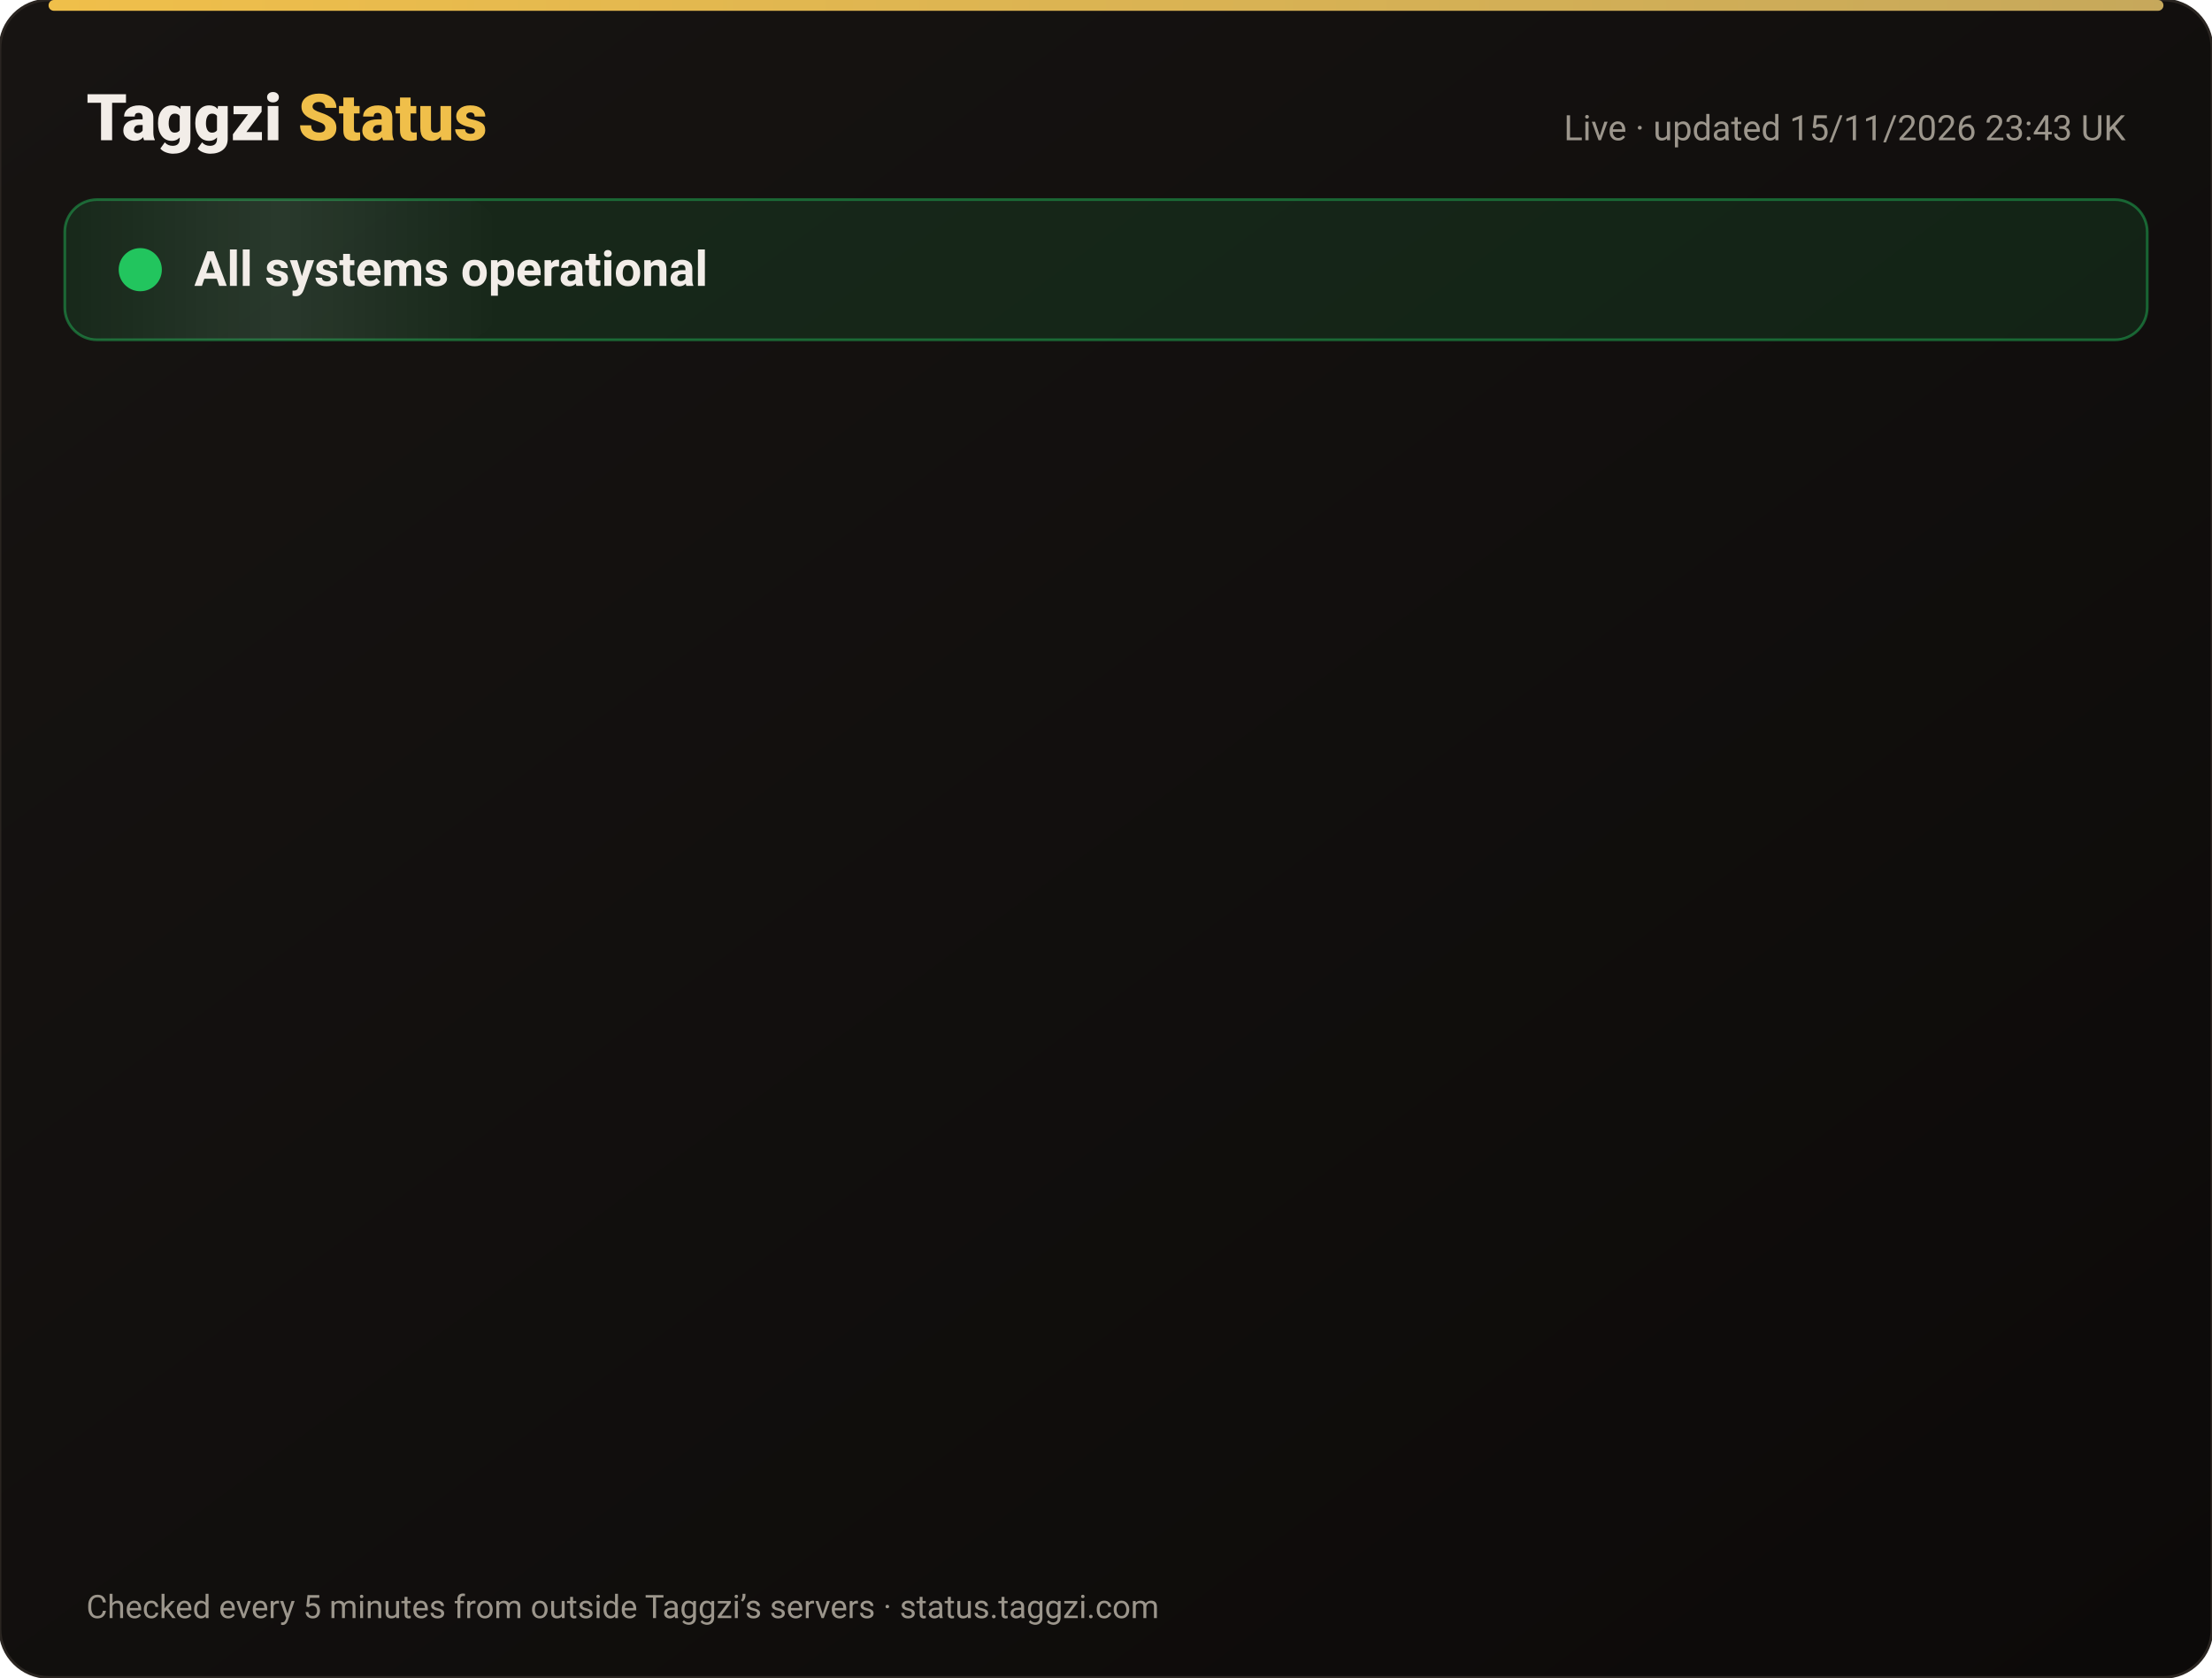
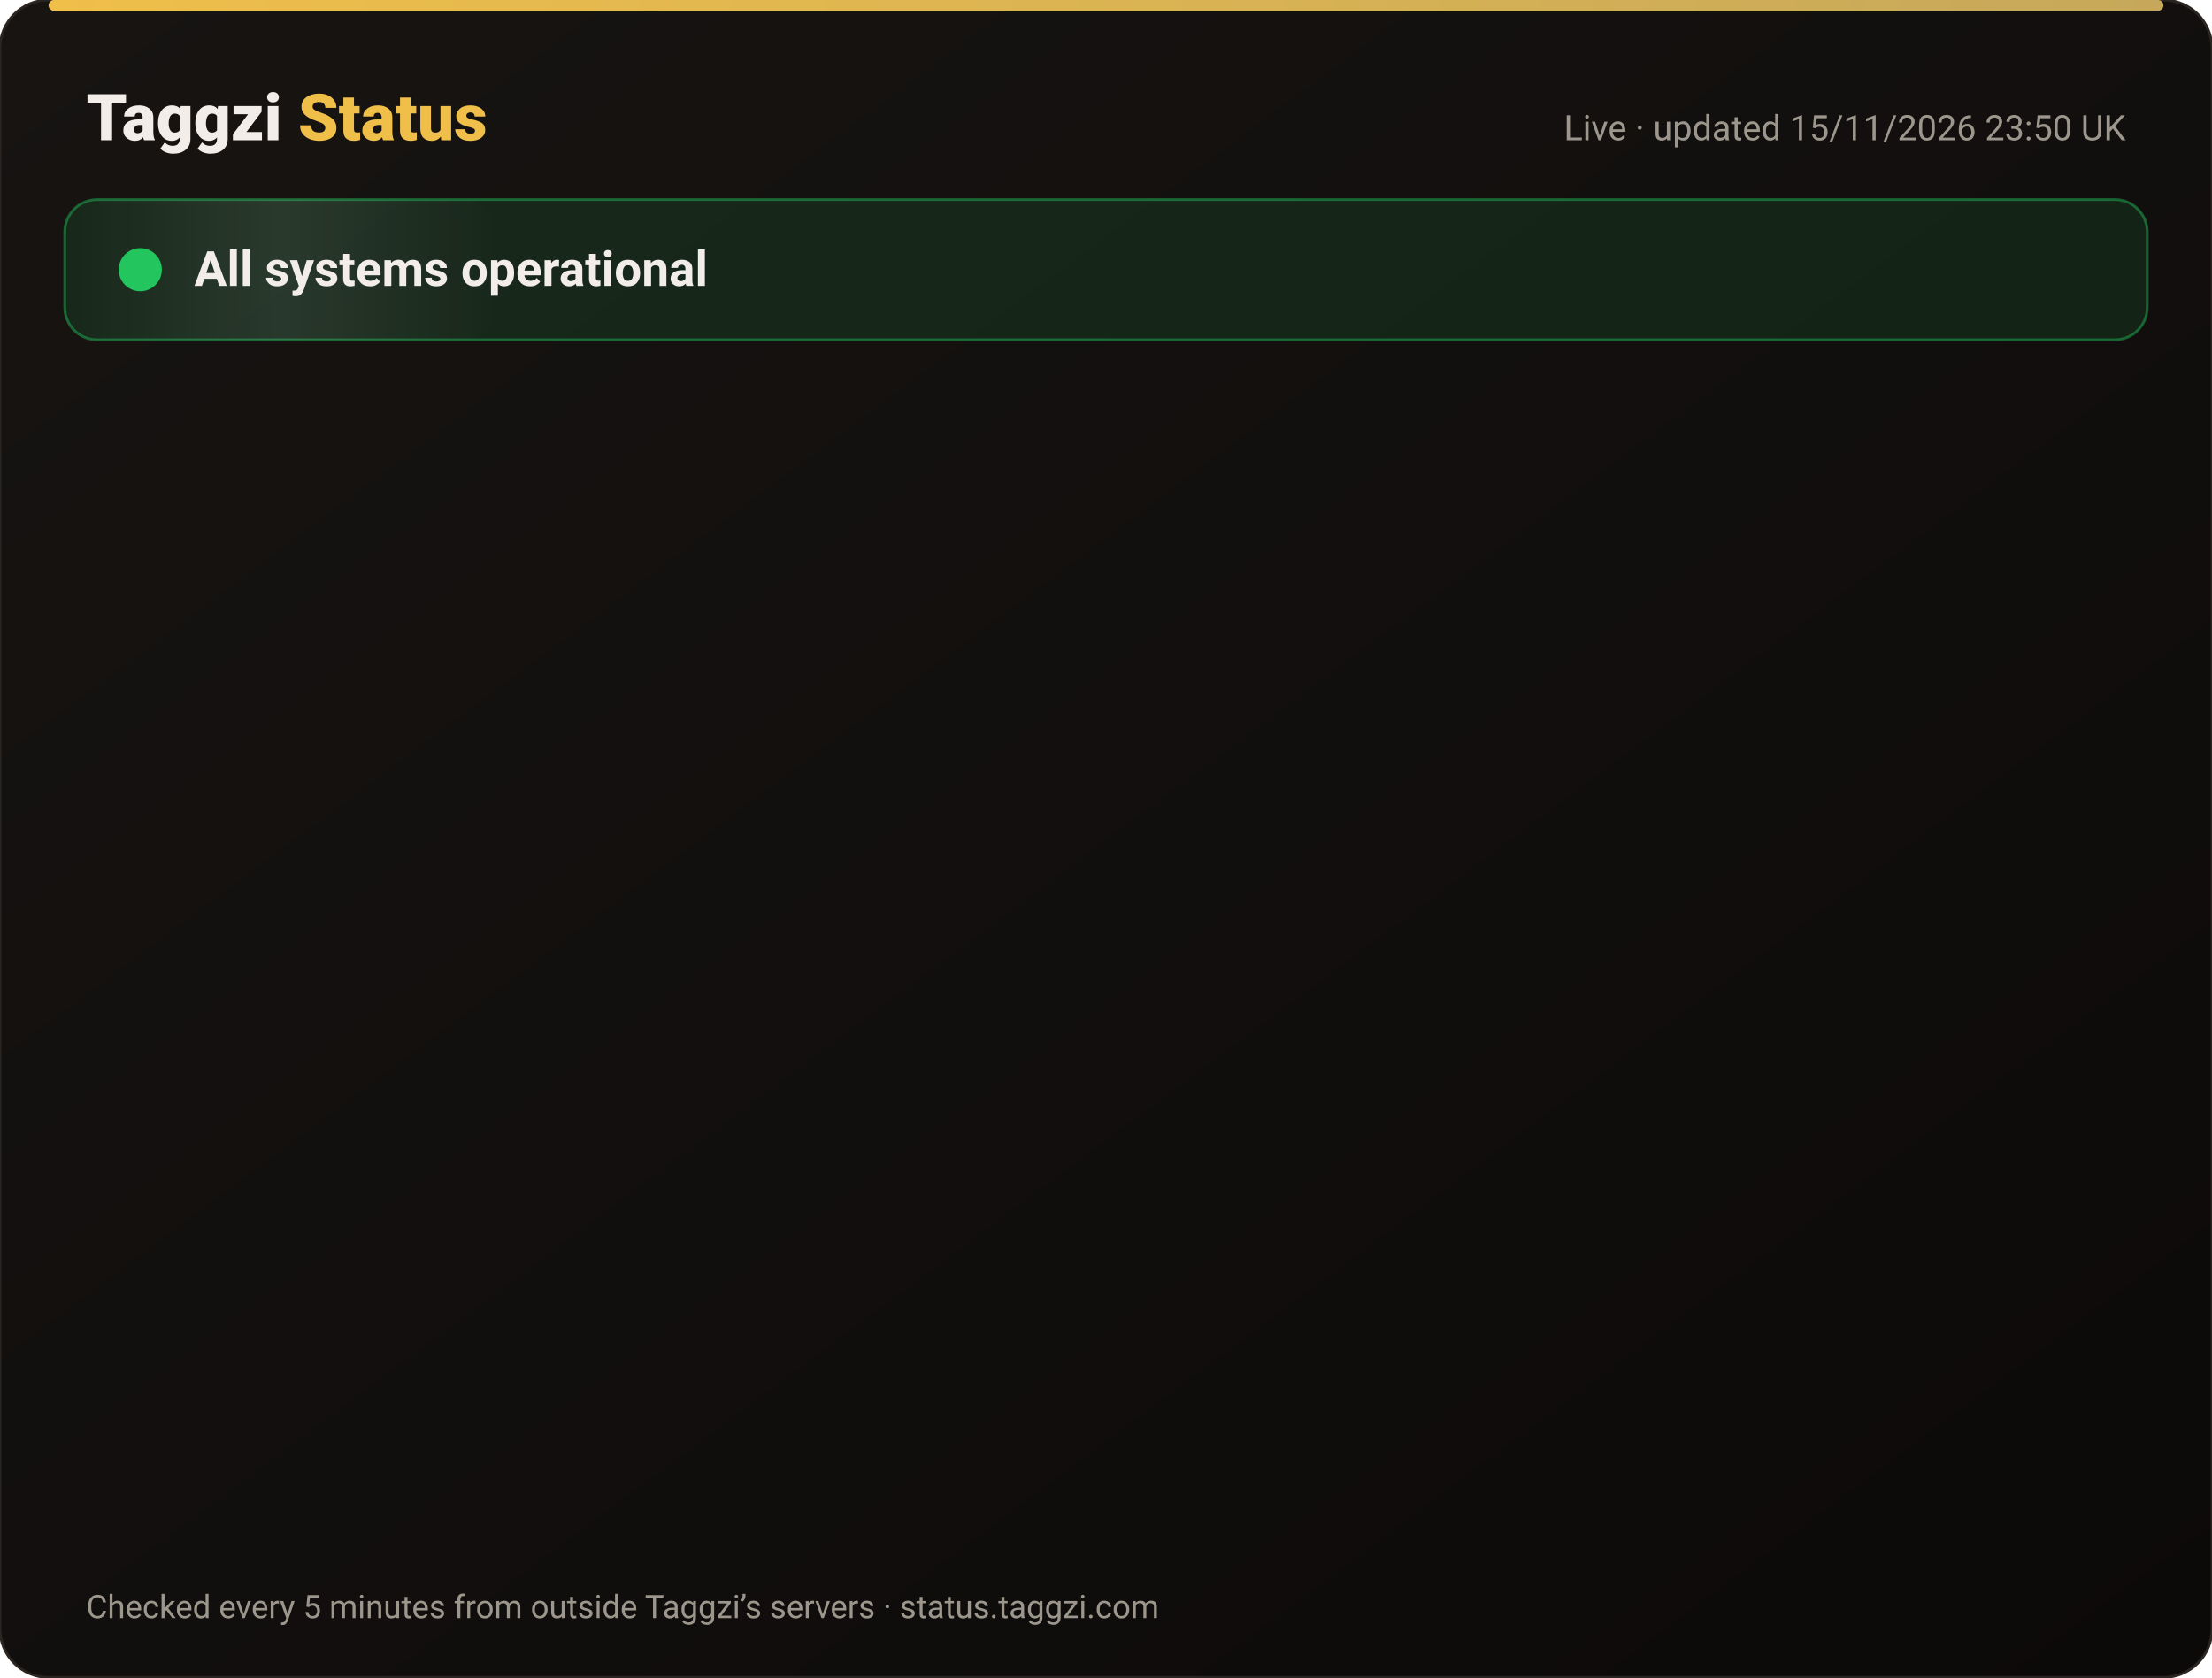
<svg xmlns="http://www.w3.org/2000/svg" width="820" height="622" viewBox="0 0 820 622" font-family="-apple-system,Segoe UI,Roboto,Helvetica,Arial,sans-serif">
  <defs>
    <linearGradient id="bg" x1="0" y1="0" x2="1" y2="1">
      <stop offset="0" stop-color="#171412" />
      <stop offset="1" stop-color="#0C0A09" />
    </linearGradient>
    <linearGradient id="gold" x1="0" x2="1">
      <stop offset="0" stop-color="#F0BF4A" />
      <stop offset="1" stop-color="#c6a85b" />
    </linearGradient>
    <linearGradient id="shine" x1="0" x2="1">
      <stop offset="0" stop-color="#fff" stop-opacity="0" />
      <stop offset=".5" stop-color="#fff" stop-opacity=".08" />
      <stop offset="1" stop-color="#fff" stop-opacity="0" />
    </linearGradient>
  </defs>
  <rect width="820" height="622" rx="18" fill="url(#bg)" stroke="#2a2521" />
  <rect x="18" y="0" width="784" height="4" rx="2" fill="url(#gold)" />
  <text x="32" y="52" font-size="24" font-weight="800" fill="#F2EDE8">Taggzi <tspan fill="#F0BF4A">Status</tspan>
  </text>
-   <text x="788" y="52" font-size="13" fill="#9C968C" text-anchor="end">Live · updated 15/11/2026 23:43 UK</text>
+   <text x="788" y="52" font-size="13" fill="#9C968C" text-anchor="end">Live · updated 15/11/2026 23:50 UK</text>
  <rect x="24" y="74" width="772" height="52" rx="12" fill="#22c55e" fill-opacity=".12" stroke="#22c55e" stroke-opacity=".45" />
  <rect x="24" y="74" width="160" height="52" rx="12" fill="url(#shine)">
    <animate attributeName="x" from="-160" to="820" dur="4s" repeatCount="indefinite" />
  </rect>
  <circle cx="52" cy="100" r="7" fill="#22c55e" />
  <circle cx="52" cy="100" r="7" fill="none" stroke="#22c55e" stroke-width="2">
    <animate attributeName="r" values="7;15;7" dur="2s" repeatCount="indefinite" />
    <animate attributeName="opacity" values=".9;0;.9" dur="2s" repeatCount="indefinite" />
  </circle>
  <text x="72" y="106" font-size="18" font-weight="700" fill="#F2EDE8">All systems operational</text>
  <g opacity="0">
    <animate attributeName="opacity" from="0" to="1" begin="0.00s" dur=".6s" fill="freeze" />
    <line x1="32" y1="188" x2="788" y2="188" stroke="#2a2521" />
    <circle cx="44" cy="166" r="6" fill="#22c55e">
      <animate attributeName="opacity" values="1;.45;1" dur="2.4s" begin="0.00s" repeatCount="indefinite" />
    </circle>
    <text x="62" y="171" font-size="15" font-weight="650" fill="#F2EDE8">Website</text>
    <text x="630" y="171" font-size="13" fill="#9C968C" text-anchor="end">99.97% uptime</text>
    <rect x="648" y="154" width="140" height="24" rx="12" fill="#22c55e" fill-opacity=".14" stroke="#22c55e" stroke-opacity=".5" />
    <text x="718" y="171" font-size="12" font-weight="700" fill="#22c55e" text-anchor="middle">Operational</text>
  </g>
  <g opacity="0">
    <animate attributeName="opacity" from="0" to="1" begin="0.15s" dur=".6s" fill="freeze" />
    <line x1="32" y1="234" x2="788" y2="234" stroke="#2a2521" />
    <circle cx="44" cy="212" r="6" fill="#22c55e">
      <animate attributeName="opacity" values="1;.45;1" dur="2.4s" begin="0.15s" repeatCount="indefinite" />
    </circle>
    <text x="62" y="217" font-size="15" font-weight="650" fill="#F2EDE8">Tag scans</text>
    <text x="630" y="217" font-size="13" fill="#9C968C" text-anchor="end">99.97% uptime</text>
    <rect x="648" y="200" width="140" height="24" rx="12" fill="#22c55e" fill-opacity=".14" stroke="#22c55e" stroke-opacity=".5" />
    <text x="718" y="217" font-size="12" font-weight="700" fill="#22c55e" text-anchor="middle">Operational</text>
  </g>
  <g opacity="0">
    <animate attributeName="opacity" from="0" to="1" begin="0.30s" dur=".6s" fill="freeze" />
    <line x1="32" y1="280" x2="788" y2="280" stroke="#2a2521" />
    <circle cx="44" cy="258" r="6" fill="#22c55e">
      <animate attributeName="opacity" values="1;.45;1" dur="2.4s" begin="0.30s" repeatCount="indefinite" />
    </circle>
    <text x="62" y="263" font-size="15" font-weight="650" fill="#F2EDE8">Manual tag lookup</text>
    <text x="630" y="263" font-size="13" fill="#9C968C" text-anchor="end">99.97% uptime</text>
    <rect x="648" y="246" width="140" height="24" rx="12" fill="#22c55e" fill-opacity=".14" stroke="#22c55e" stroke-opacity=".5" />
    <text x="718" y="263" font-size="12" font-weight="700" fill="#22c55e" text-anchor="middle">Operational</text>
  </g>
  <g opacity="0">
    <animate attributeName="opacity" from="0" to="1" begin="0.45s" dur=".6s" fill="freeze" />
    <line x1="32" y1="326" x2="788" y2="326" stroke="#2a2521" />
    <circle cx="44" cy="304" r="6" fill="#22c55e">
      <animate attributeName="opacity" values="1;.45;1" dur="2.4s" begin="0.45s" repeatCount="indefinite" />
    </circle>
    <text x="62" y="309" font-size="15" font-weight="650" fill="#F2EDE8">App &amp; login</text>
    <text x="630" y="309" font-size="13" fill="#9C968C" text-anchor="end">99.97% uptime</text>
    <rect x="648" y="292" width="140" height="24" rx="12" fill="#22c55e" fill-opacity=".14" stroke="#22c55e" stroke-opacity=".5" />
    <text x="718" y="309" font-size="12" font-weight="700" fill="#22c55e" text-anchor="middle">Operational</text>
  </g>
  <g opacity="0">
    <animate attributeName="opacity" from="0" to="1" begin="0.60s" dur=".6s" fill="freeze" />
    <line x1="32" y1="372" x2="788" y2="372" stroke="#2a2521" />
    <circle cx="44" cy="350" r="6" fill="#22c55e">
      <animate attributeName="opacity" values="1;.45;1" dur="2.4s" begin="0.60s" repeatCount="indefinite" />
    </circle>
    <text x="62" y="355" font-size="15" font-weight="650" fill="#F2EDE8">Community alerts</text>
    <text x="630" y="355" font-size="13" fill="#9C968C" text-anchor="end">99.97% uptime</text>
    <rect x="648" y="338" width="140" height="24" rx="12" fill="#22c55e" fill-opacity=".14" stroke="#22c55e" stroke-opacity=".5" />
    <text x="718" y="355" font-size="12" font-weight="700" fill="#22c55e" text-anchor="middle">Operational</text>
  </g>
  <g opacity="0">
    <animate attributeName="opacity" from="0" to="1" begin="0.75s" dur=".6s" fill="freeze" />
    <line x1="32" y1="418" x2="788" y2="418" stroke="#2a2521" />
    <circle cx="44" cy="396" r="6" fill="#22c55e">
      <animate attributeName="opacity" values="1;.45;1" dur="2.4s" begin="0.75s" repeatCount="indefinite" />
    </circle>
    <text x="62" y="401" font-size="15" font-weight="650" fill="#F2EDE8">Private calling</text>
    <text x="630" y="401" font-size="13" fill="#9C968C" text-anchor="end">99.97% uptime</text>
    <rect x="648" y="384" width="140" height="24" rx="12" fill="#22c55e" fill-opacity=".14" stroke="#22c55e" stroke-opacity=".5" />
    <text x="718" y="401" font-size="12" font-weight="700" fill="#22c55e" text-anchor="middle">Operational</text>
  </g>
  <g opacity="0">
    <animate attributeName="opacity" from="0" to="1" begin="0.90s" dur=".6s" fill="freeze" />
    <line x1="32" y1="464" x2="788" y2="464" stroke="#2a2521" />
    <circle cx="44" cy="442" r="6" fill="#22c55e">
      <animate attributeName="opacity" values="1;.45;1" dur="2.4s" begin="0.90s" repeatCount="indefinite" />
    </circle>
    <text x="62" y="447" font-size="15" font-weight="650" fill="#F2EDE8">Payments</text>
    <text x="630" y="447" font-size="13" fill="#9C968C" text-anchor="end">99.96% uptime</text>
    <rect x="648" y="430" width="140" height="24" rx="12" fill="#22c55e" fill-opacity=".14" stroke="#22c55e" stroke-opacity=".5" />
    <text x="718" y="447" font-size="12" font-weight="700" fill="#22c55e" text-anchor="middle">Operational</text>
  </g>
  <g opacity="0">
    <animate attributeName="opacity" from="0" to="1" begin="1.05s" dur=".6s" fill="freeze" />
    <line x1="32" y1="510" x2="788" y2="510" stroke="#2a2521" />
    <circle cx="44" cy="488" r="6" fill="#22c55e">
      <animate attributeName="opacity" values="1;.45;1" dur="2.4s" begin="1.05s" repeatCount="indefinite" />
    </circle>
    <text x="62" y="493" font-size="15" font-weight="650" fill="#F2EDE8">Email &amp; support</text>
    <text x="630" y="493" font-size="13" fill="#9C968C" text-anchor="end">99.97% uptime</text>
    <rect x="648" y="476" width="140" height="24" rx="12" fill="#22c55e" fill-opacity=".14" stroke="#22c55e" stroke-opacity=".5" />
    <text x="718" y="493" font-size="12" font-weight="700" fill="#22c55e" text-anchor="middle">Operational</text>
  </g>
  <g opacity="0">
    <animate attributeName="opacity" from="0" to="1" begin="1.20s" dur=".6s" fill="freeze" />
    <line x1="32" y1="556" x2="788" y2="556" stroke="#2a2521" />
    <circle cx="44" cy="534" r="6" fill="#22c55e">
      <animate attributeName="opacity" values="1;.45;1" dur="2.4s" begin="1.20s" repeatCount="indefinite" />
    </circle>
    <text x="62" y="539" font-size="15" font-weight="650" fill="#F2EDE8">Secure connection (SSL)</text>
    <text x="630" y="539" font-size="13" fill="#9C968C" text-anchor="end">100.00% uptime</text>
    <rect x="648" y="522" width="140" height="24" rx="12" fill="#22c55e" fill-opacity=".14" stroke="#22c55e" stroke-opacity=".5" />
    <text x="718" y="539" font-size="12" font-weight="700" fill="#22c55e" text-anchor="middle">Operational</text>
  </g>
  <text x="32" y="600" font-size="12" fill="#9C968C">Checked every 5 minutes from outside Taggzi’s servers · status.taggzi.com</text>
</svg>
